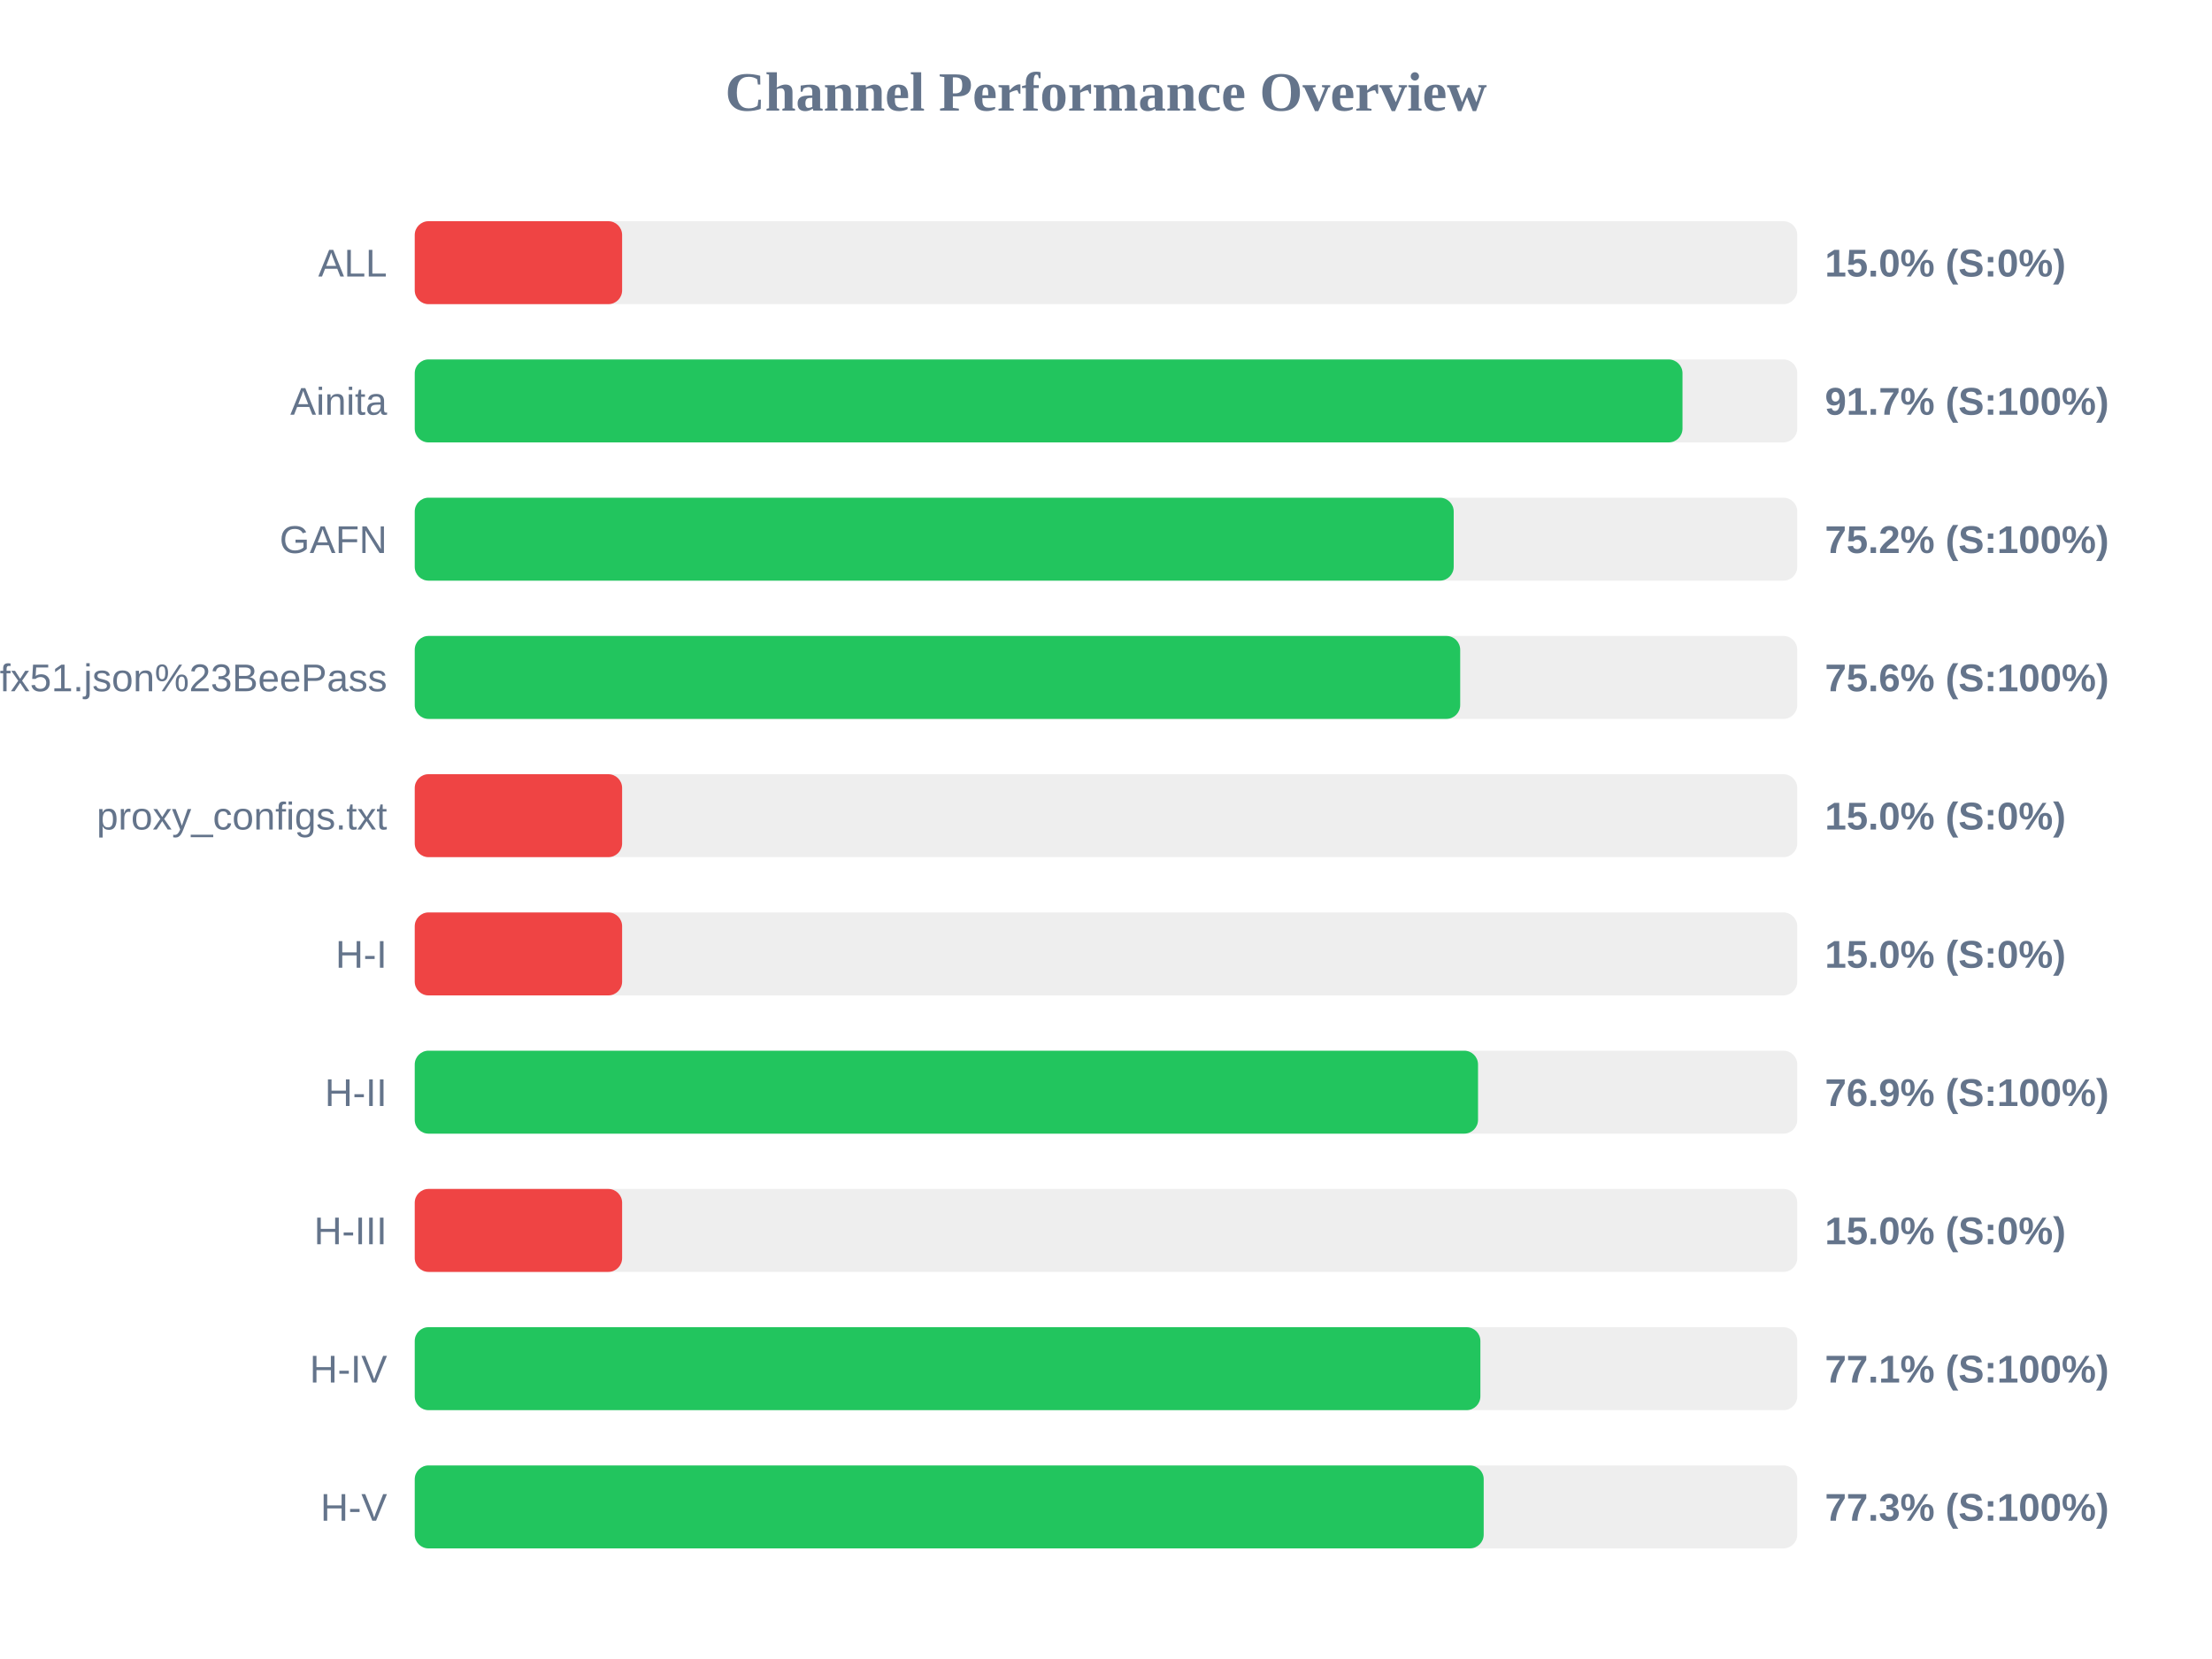
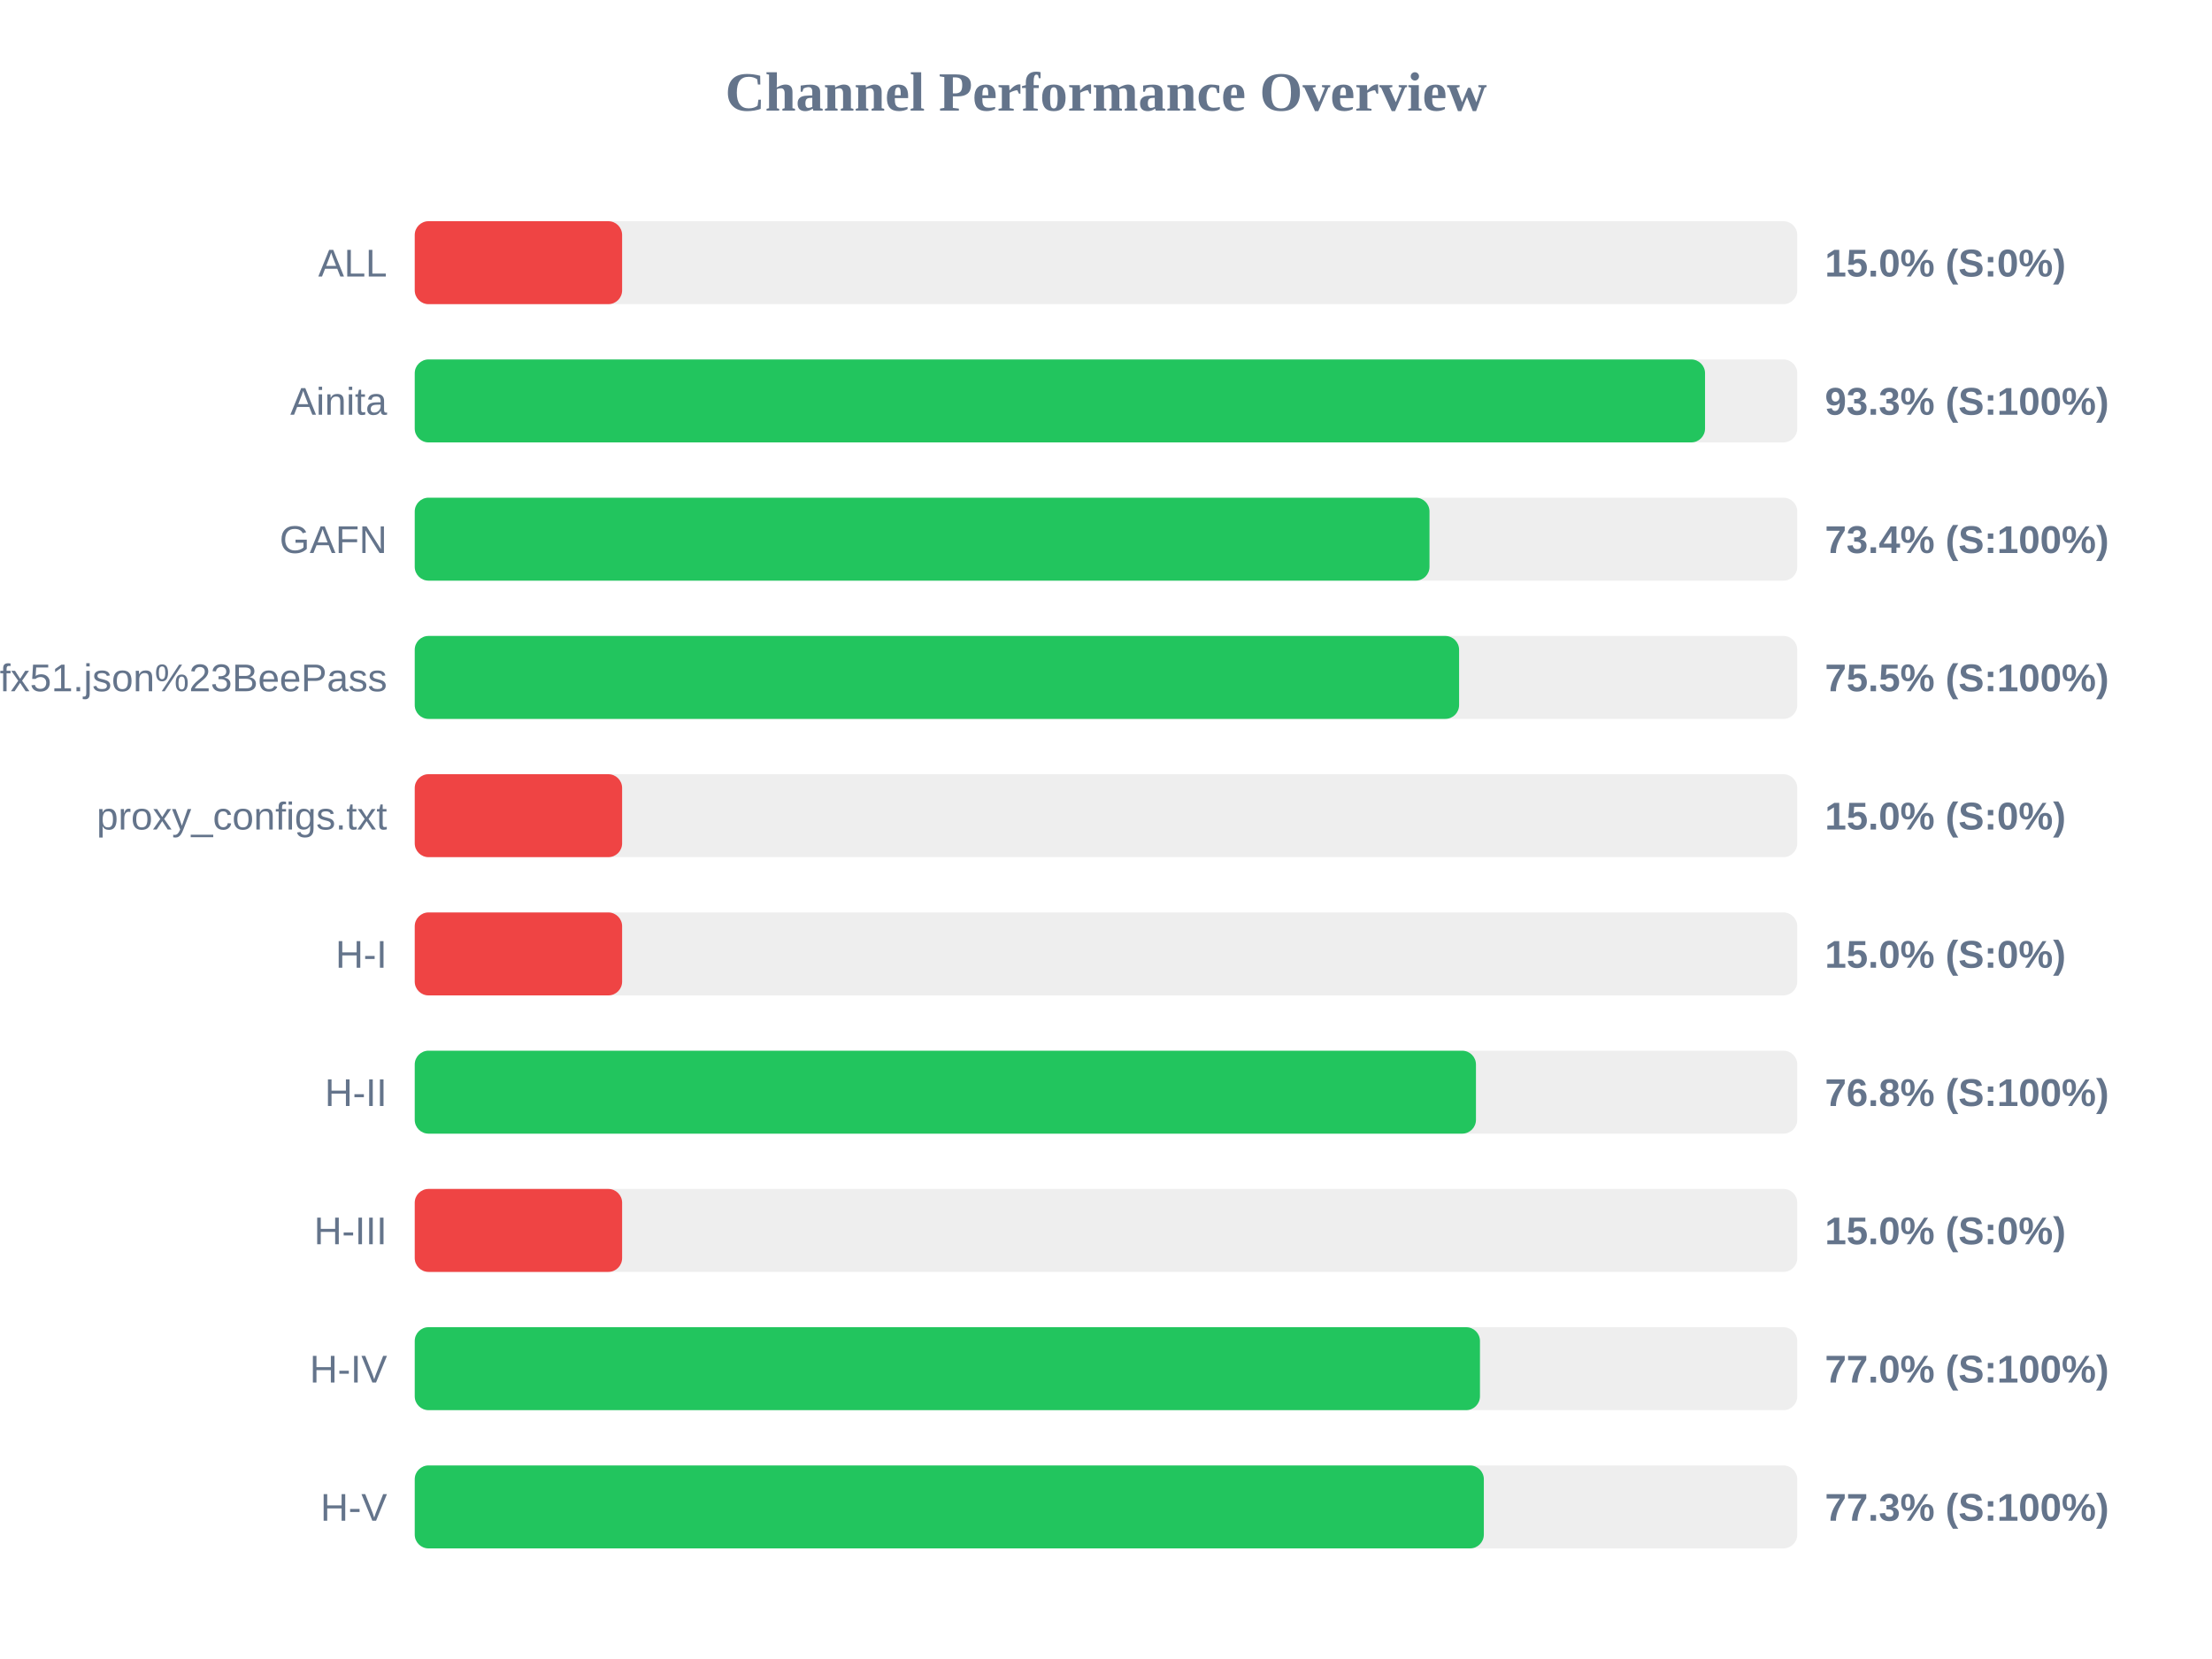
<svg xmlns="http://www.w3.org/2000/svg" width="800" height="600" version="1.1">
  <style>
        .row { font: 14px Arial; fill: #64748b; }
        .score { font: bold 14px Arial; fill: #64748b; }
    </style>
  <text x="400" y="40" text-anchor="middle" font-size="20px" font-weight="bold" fill="#64748b">Channel Performance Overview</text>
  <rect x="150" y="80" width="500" height="30" fill="#eee" rx="5" />
  <rect x="150" y="80" width="75.0" height="30" fill="#ef4444" rx="5" />
  <text x="140" y="100" text-anchor="end" class="row">ALL</text>
  <text x="660" y="100" text-anchor="start" class="score">15.0% (S:0%)</text>
  <rect x="150" y="130" width="500" height="30" fill="#eee" rx="5" />
-   <rect x="150" y="130" width="458.5" height="30" fill="#22c55e" rx="5" />
+   <rect x="150" y="130" width="466.65" height="30" fill="#22c55e" rx="5" />
  <text x="140" y="150" text-anchor="end" class="row">Ainita</text>
-   <text x="660" y="150" text-anchor="start" class="score">91.7% (S:100%)</text>
+   <text x="660" y="150" text-anchor="start" class="score">93.3% (S:100%)</text>
  <rect x="150" y="180" width="500" height="30" fill="#eee" rx="5" />
-   <rect x="150" y="180" width="375.75" height="30" fill="#22c55e" rx="5" />
+   <rect x="150" y="180" width="367.0" height="30" fill="#22c55e" rx="5" />
  <text x="140" y="200" text-anchor="end" class="row">GAFN</text>
-   <text x="660" y="200" text-anchor="start" class="score">75.2% (S:100%)</text>
+   <text x="660" y="200" text-anchor="start" class="score">73.4% (S:100%)</text>
  <rect x="150" y="230" width="500" height="30" fill="#eee" rx="5" />
-   <rect x="150" y="230" width="378.1" height="30" fill="#22c55e" rx="5" />
+   <rect x="150" y="230" width="377.7" height="30" fill="#22c55e" rx="5" />
  <text x="140" y="250" text-anchor="end" class="row">sub?s=ssconf%3A%2F%2Fs3.amazonaws.com%2Fbeedynconprd%2Fzf38bv6oxi1nv3wfkpmxyfl8yj5fargza3foantoalu16vznl0ckxx7bgf1ufx51.json%23BeePass</text>
-   <text x="660" y="250" text-anchor="start" class="score">75.6% (S:100%)</text>
+   <text x="660" y="250" text-anchor="start" class="score">75.5% (S:100%)</text>
  <rect x="150" y="280" width="500" height="30" fill="#eee" rx="5" />
  <rect x="150" y="280" width="75.0" height="30" fill="#ef4444" rx="5" />
  <text x="140" y="300" text-anchor="end" class="row">proxy_configs.txt</text>
  <text x="660" y="300" text-anchor="start" class="score">15.0% (S:0%)</text>
  <rect x="150" y="330" width="500" height="30" fill="#eee" rx="5" />
  <rect x="150" y="330" width="75.0" height="30" fill="#ef4444" rx="5" />
  <text x="140" y="350" text-anchor="end" class="row">H-I</text>
  <text x="660" y="350" text-anchor="start" class="score">15.0% (S:0%)</text>
  <rect x="150" y="380" width="500" height="30" fill="#eee" rx="5" />
-   <rect x="150" y="380" width="384.55" height="30" fill="#22c55e" rx="5" />
+   <rect x="150" y="380" width="383.8" height="30" fill="#22c55e" rx="5" />
  <text x="140" y="400" text-anchor="end" class="row">H-II</text>
-   <text x="660" y="400" text-anchor="start" class="score">76.9% (S:100%)</text>
+   <text x="660" y="400" text-anchor="start" class="score">76.8% (S:100%)</text>
  <rect x="150" y="430" width="500" height="30" fill="#eee" rx="5" />
  <rect x="150" y="430" width="75.0" height="30" fill="#ef4444" rx="5" />
  <text x="140" y="450" text-anchor="end" class="row">H-III</text>
  <text x="660" y="450" text-anchor="start" class="score">15.0% (S:0%)</text>
  <rect x="150" y="480" width="500" height="30" fill="#eee" rx="5" />
-   <rect x="150" y="480" width="385.4" height="30" fill="#22c55e" rx="5" />
+   <rect x="150" y="480" width="385.25" height="30" fill="#22c55e" rx="5" />
  <text x="140" y="500" text-anchor="end" class="row">H-IV</text>
-   <text x="660" y="500" text-anchor="start" class="score">77.1% (S:100%)</text>
+   <text x="660" y="500" text-anchor="start" class="score">77.0% (S:100%)</text>
  <rect x="150" y="530" width="500" height="30" fill="#eee" rx="5" />
-   <rect x="150" y="530" width="386.6" height="30" fill="#22c55e" rx="5" />
+   <rect x="150" y="530" width="386.65" height="30" fill="#22c55e" rx="5" />
  <text x="140" y="550" text-anchor="end" class="row">H-V</text>
  <text x="660" y="550" text-anchor="start" class="score">77.3% (S:100%)</text>
</svg>
